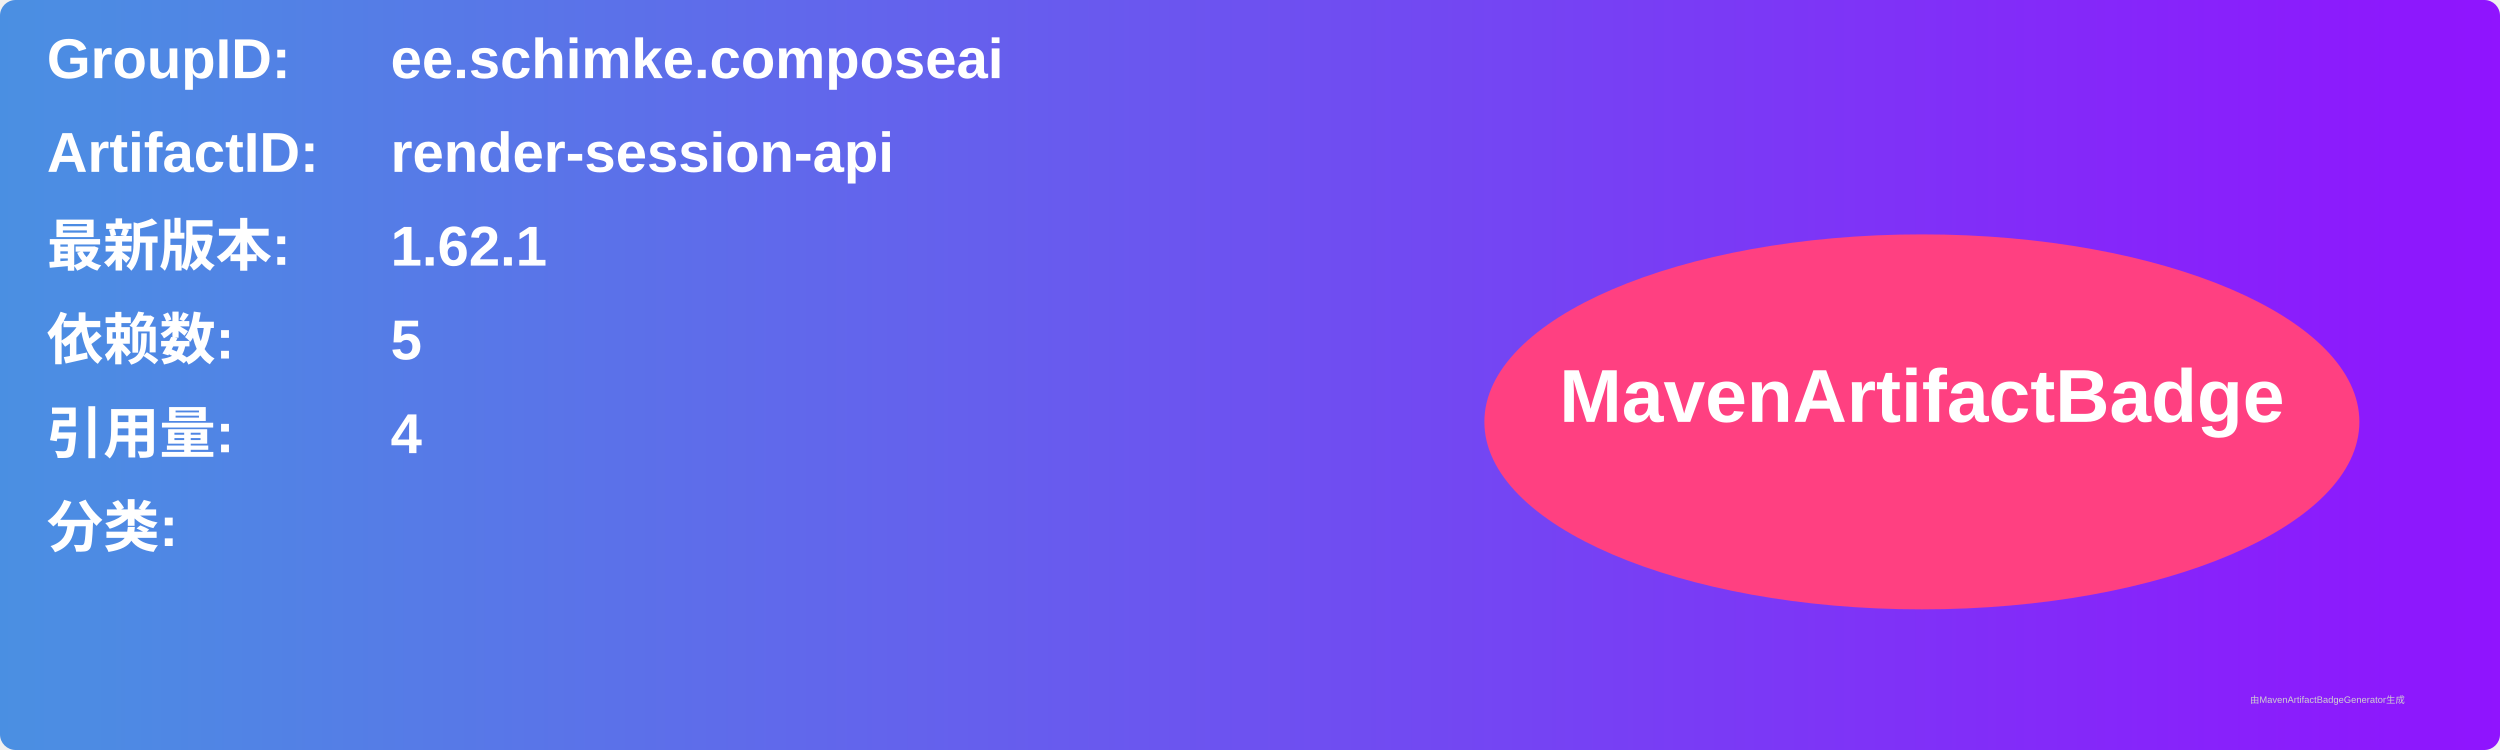
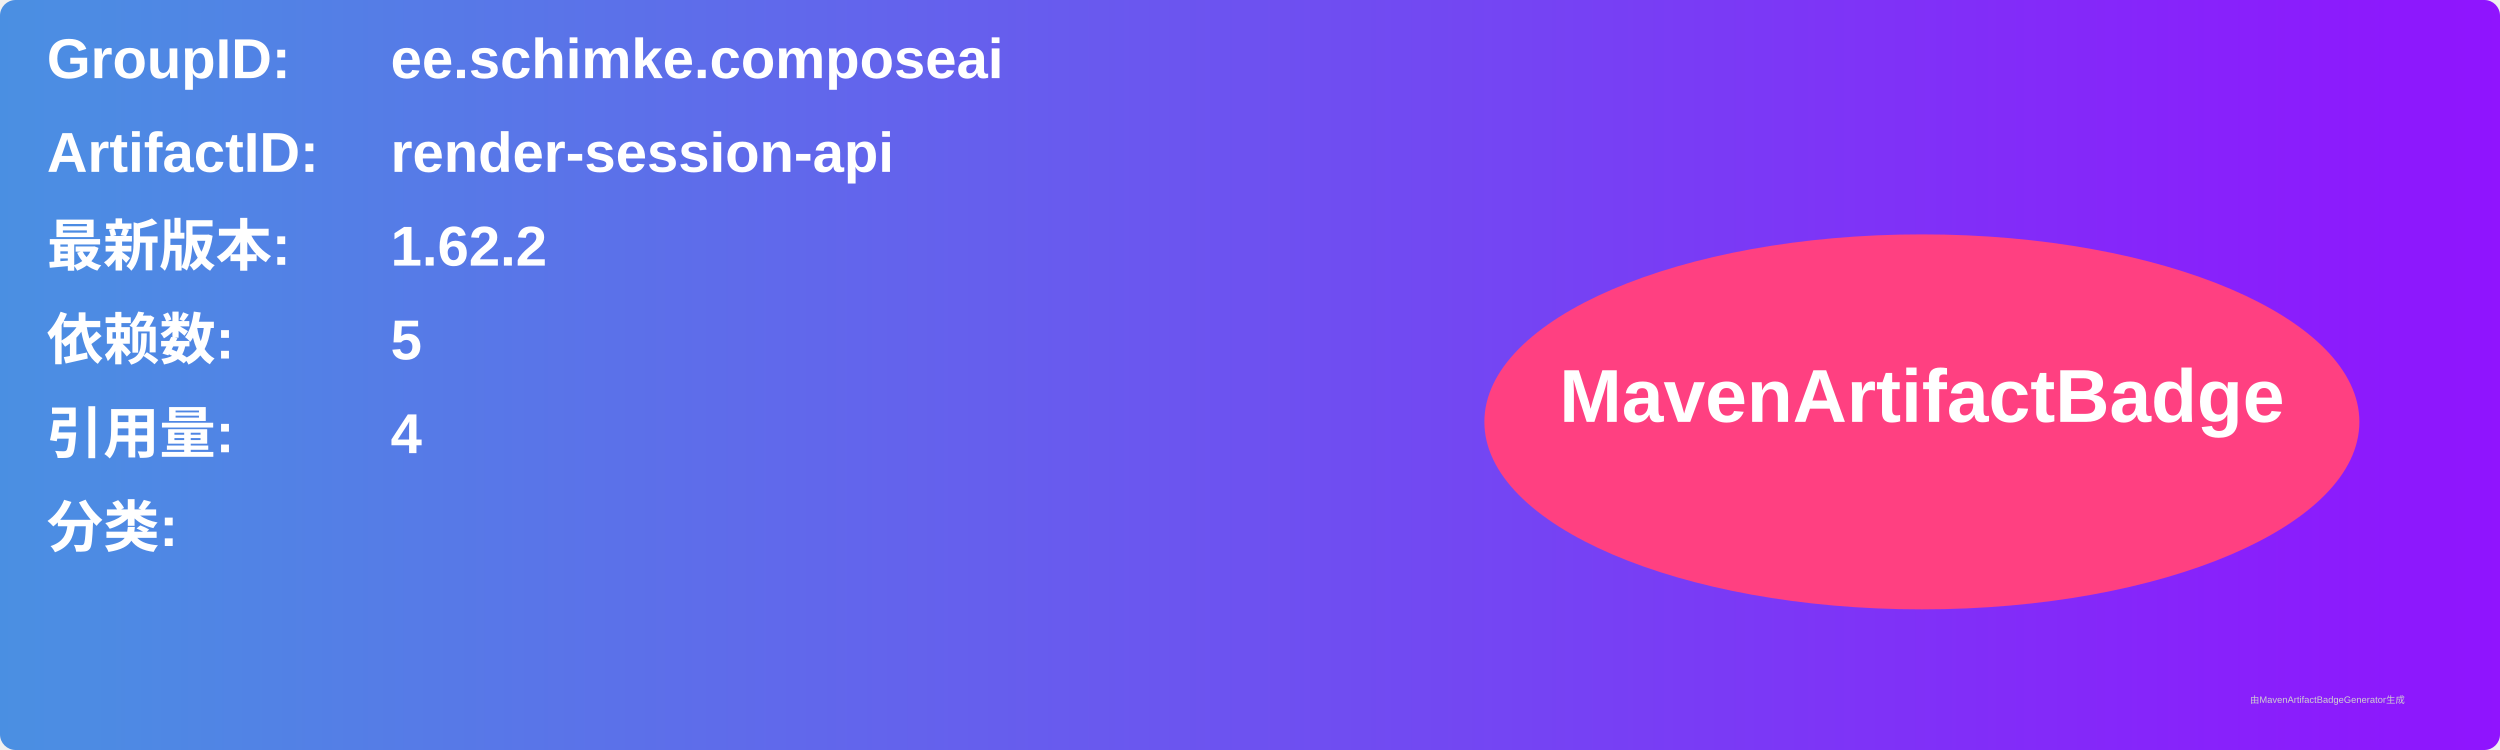
<svg xmlns="http://www.w3.org/2000/svg" width="800" height="240" viewBox="0 0 800 240">
  <linearGradient id="grad" x1="0%" y1="0%" x2="100%" y2="0%">
    <stop offset="0%" stop-color="#4a90e2" />
    <stop offset="100%" stop-color="#9013fe" />
  </linearGradient>
  <rect width="100%" height="100%" rx="5" ry="5" fill="url(#grad)" />
  <g transform="translate(15, 15)">
    <text x="0" y="10" font-family="Arial" font-size="18" fill="white" font-weight="bold" width="260">GroupID:</text>
    <text x="110" y="10" font-family="Arial" font-size="18" fill="white" font-weight="bold" width="460">ee.schimke.composeai</text>
    <text x="0" y="40" font-family="Arial" font-size="18" fill="white" font-weight="bold" width="260">ArtifactID:</text>
    <text x="110" y="40" font-family="Arial" font-size="18" fill="white" font-weight="bold" width="460">render-session-api</text>
    <text x="0" y="70" font-family="Arial" font-size="18" fill="white" font-weight="bold">最新版本:</text>
    <text x="110" y="70" font-family="Arial" font-size="18" fill="white" font-weight="bold">
-       <tspan font-weight="bold">1.62.1</tspan>
+       <tspan font-weight="bold">1.62.2</tspan>
    </text>
    <text x="0" y="100" font-family="Arial" font-size="18" fill="white" font-weight="bold">依赖数: </text>
    <text x="110" y="100" font-family="Arial" font-size="18" fill="white">
      <tspan font-weight="bold">5</tspan>
    </text>
    <text x="0" y="130" font-family="Arial" font-size="18" fill="white" font-weight="bold">引用量: </text>
    <text x="110" y="130" font-family="Arial" font-size="18" fill="white">
      <tspan font-weight="bold">4</tspan>
    </text>
    <text x="0" y="160" font-family="Arial" font-size="18" fill="white" font-weight="bold">分类:</text>
    <text x="10" y="190" font-family="Arial" font-size="10" fill="white">
      <tspan font-weight="bold" />
    </text>
    <ellipse cx="600" cy="120" rx="140" ry="60" fill="#ff4081" />
    <text x="600" y="120" text-anchor="middle" font-family="Arial" font-size="24" fill="white" font-weight="bold">MavenArtifactBadge</text>
  </g>
  <text x="720" y="225" font-family="Arial" font-size="3" fill="#d0d0d0">由MavenArtifactBadgeGenerator生成</text>
</svg>
